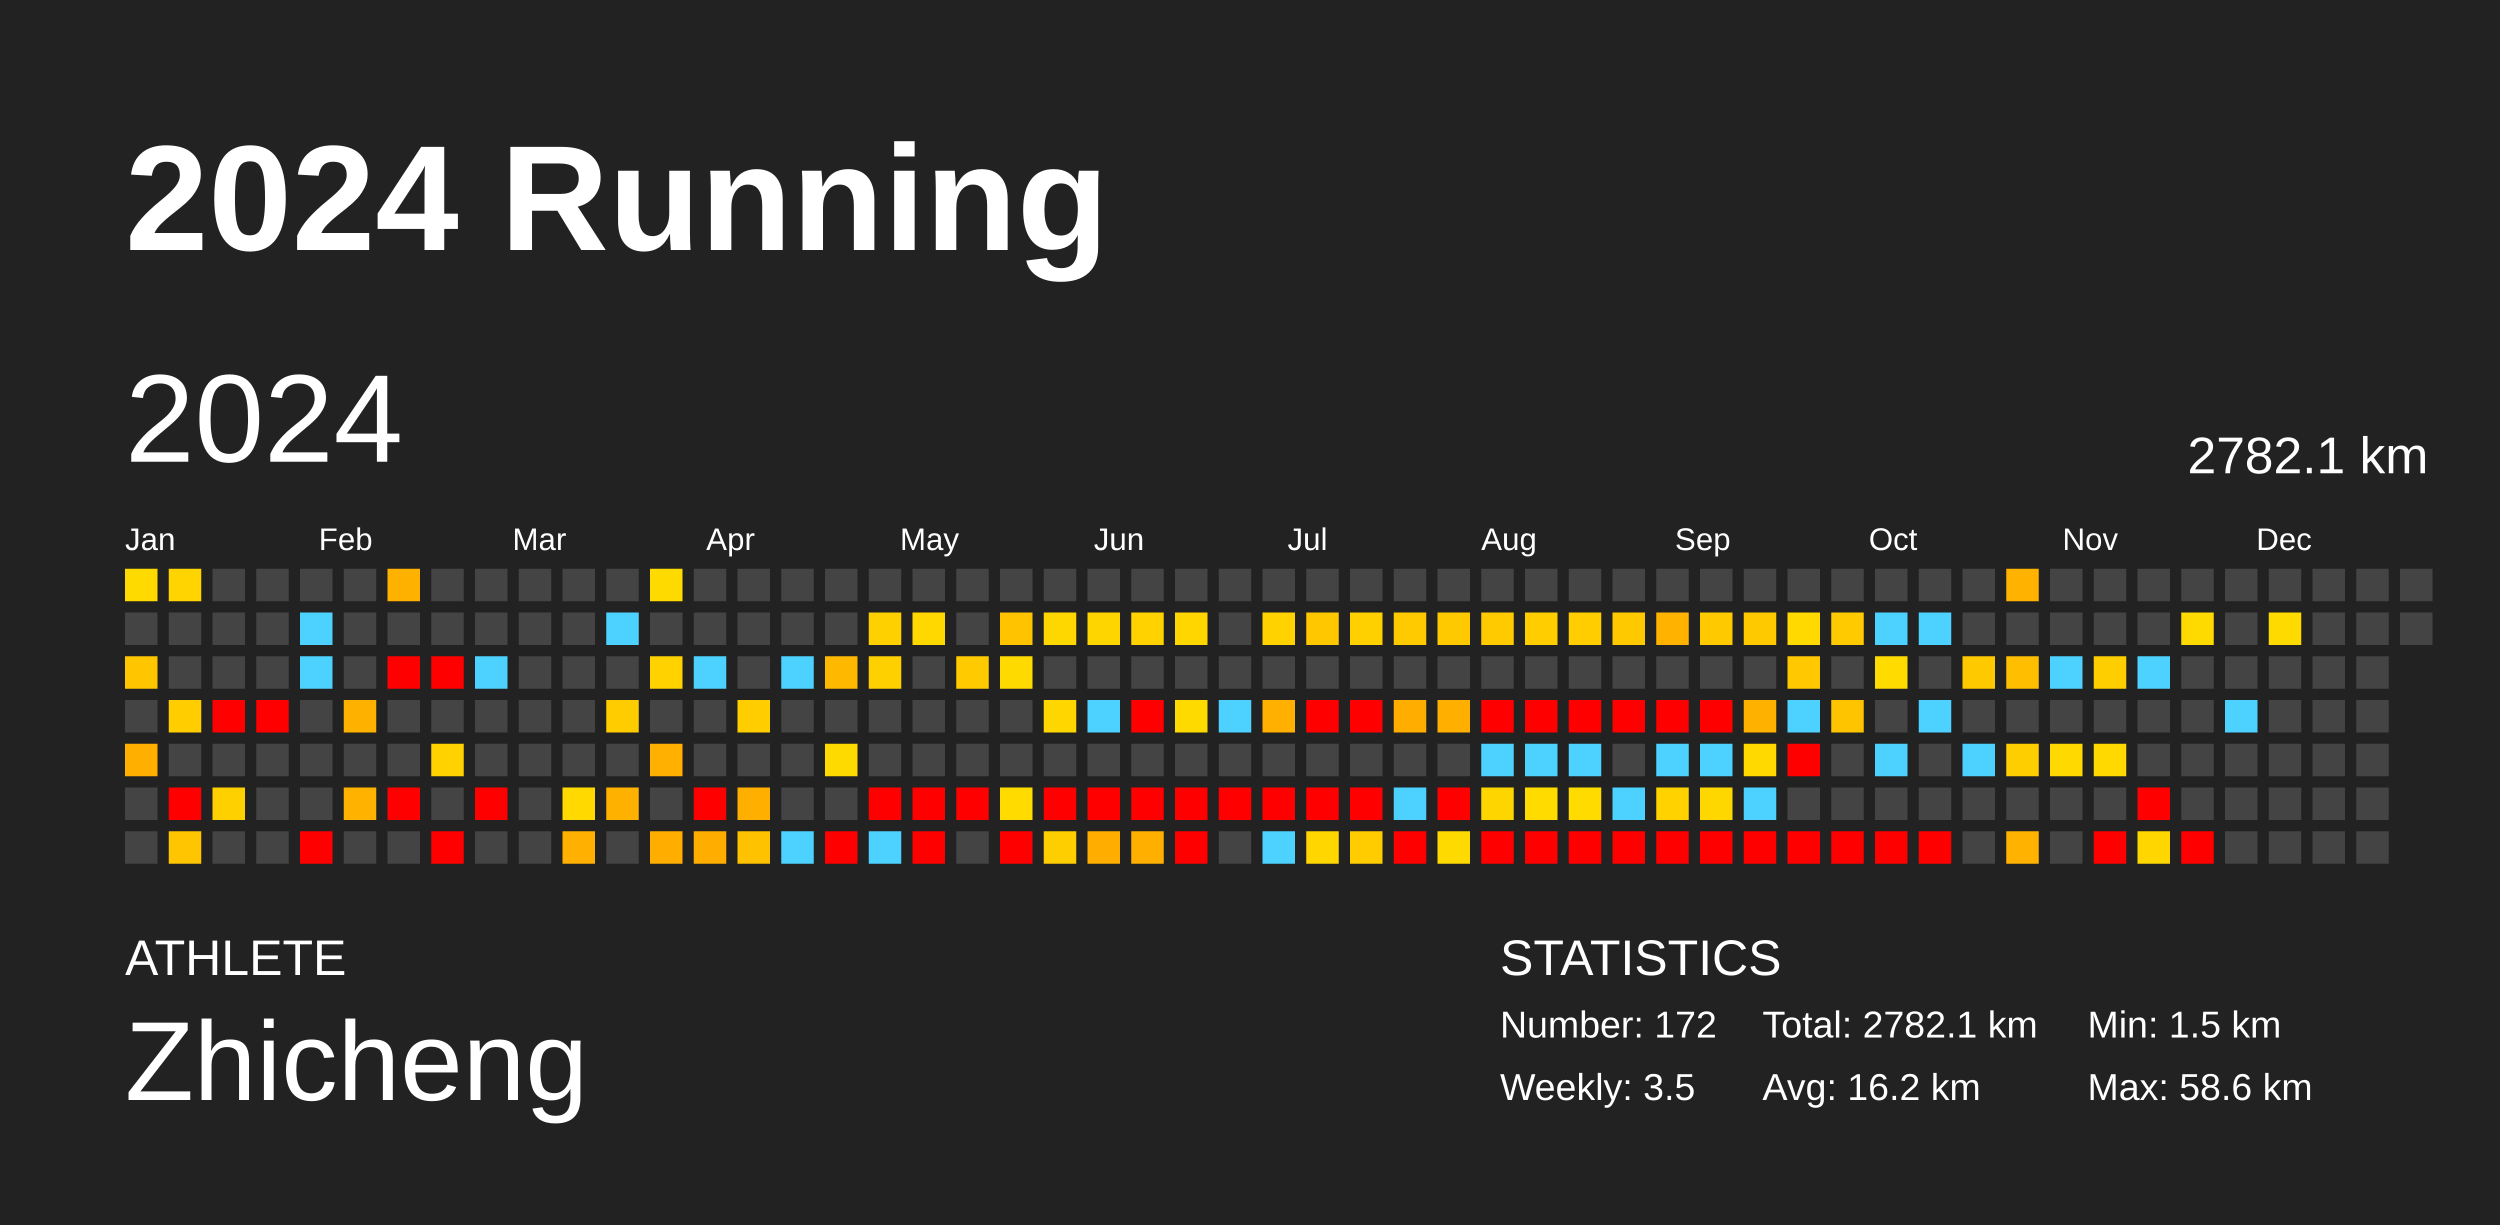
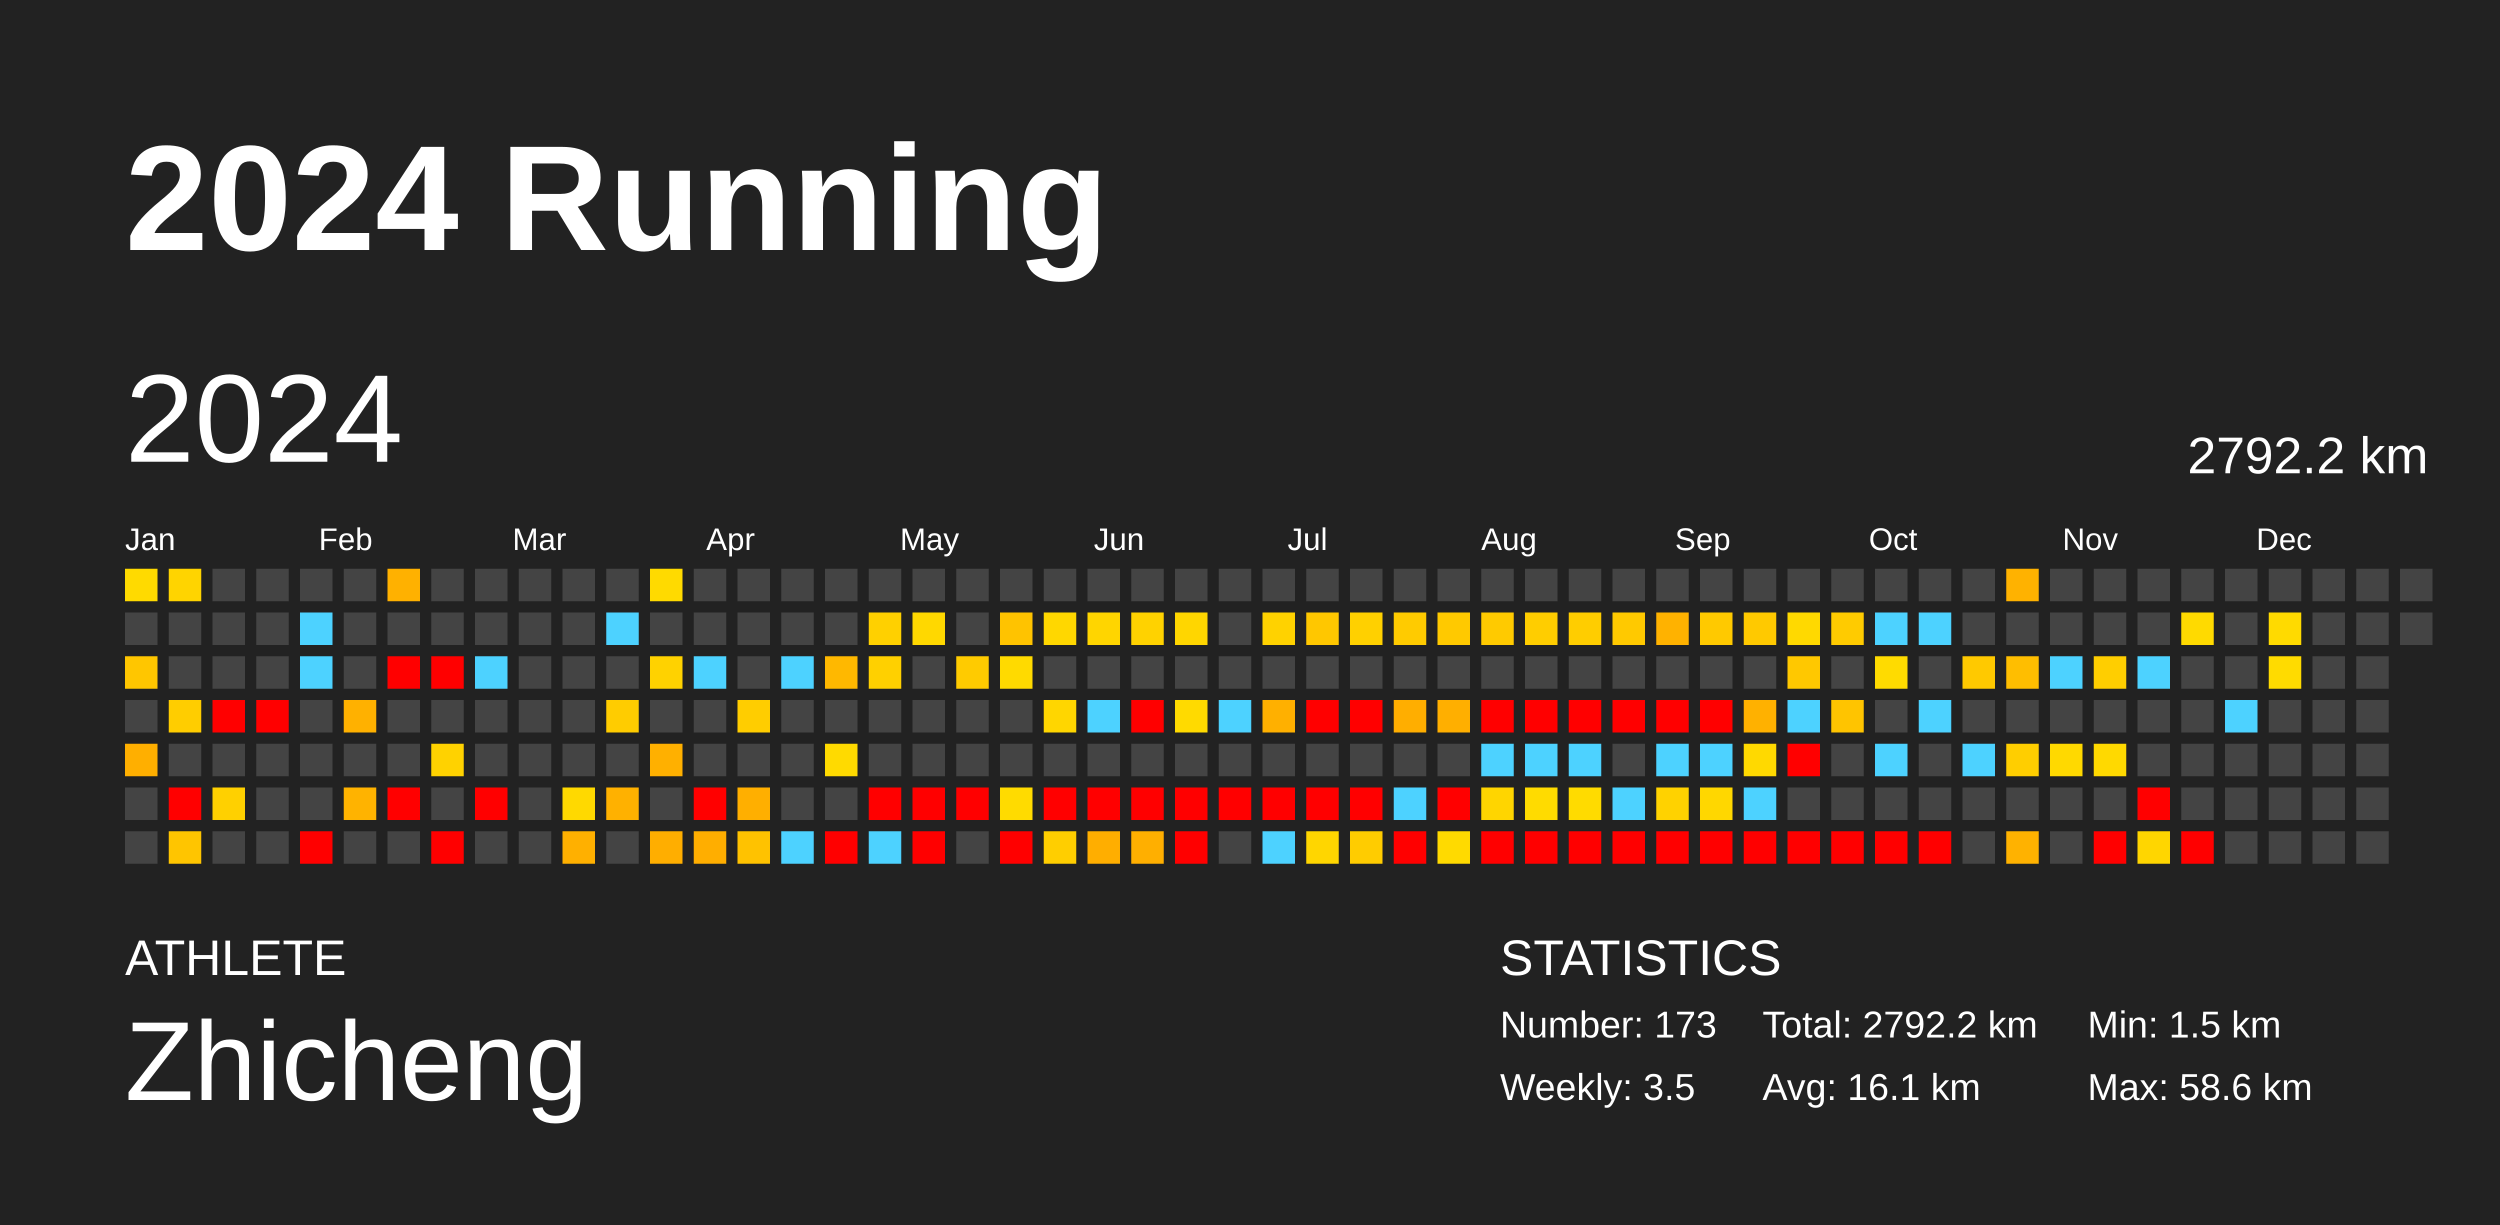
<svg xmlns="http://www.w3.org/2000/svg" baseProfile="full" height="98mm" version="1.1" viewBox="0,0,200,98" width="200mm">
  <defs />
  <rect fill="#222222" height="98" width="200" x="0" y="0" />
  <text fill="#FFFFFF" style="font-size:12px; font-family:Arial; font-weight:bold;" x="10" y="20">2024 Running</text>
  <text fill="#FFFFFF" style="font-size:4px; font-family:Arial" x="10" y="78">ATHLETE</text>
  <text fill="#FFFFFF" style="font-size:9px; font-family:Arial" x="10" y="88">Zhicheng</text>
  <text fill="#FFFFFF" style="font-size:4px; font-family:Arial" x="120" y="78">STATISTICS</text>
-   <text fill="#FFFFFF" style="font-size:3px; font-family:Arial" x="120" y="83">Number: 172</text>
+   <text fill="#FFFFFF" style="font-size:3px; font-family:Arial" x="120" y="83">Number: 173</text>
  <text fill="#FFFFFF" style="font-size:3px; font-family:Arial" x="120" y="88">Weekly: 3.5</text>
-   <text fill="#FFFFFF" style="font-size:3px; font-family:Arial" x="141" y="83">Total: 2782.1 km</text>
-   <text fill="#FFFFFF" style="font-size:3px; font-family:Arial" x="141" y="88">Avg: 16.2 km</text>
+   <text fill="#FFFFFF" style="font-size:3px; font-family:Arial" x="141" y="83">Total: 2792.2 km</text>
+   <text fill="#FFFFFF" style="font-size:3px; font-family:Arial" x="141" y="88">Avg: 16.1 km</text>
  <text fill="#FFFFFF" style="font-size:3px; font-family:Arial" x="167" y="83">Min: 1.5 km</text>
  <text fill="#FFFFFF" style="font-size:3px; font-family:Arial" x="167" y="88">Max: 58.6 km</text>
  <text dominant-baseline="hanging" fill="#FFFFFF" style="font-size:10.0px; font-family:Arial;" x="10" y="30">2024</text>
-   <text dominant-baseline="hanging" fill="#FFFFFF" style="font-size:4.125px; font-family:Arial;" x="175" y="35">2782.1 km</text>
+   <text dominant-baseline="hanging" fill="#FFFFFF" style="font-size:4.125px; font-family:Arial;" x="175" y="35">2792.2 km</text>
  <text fill="#FFFFFF" style="font-size:2.5px; font-family:Arial" x="10.0" y="44">Jan</text>
  <text fill="#FFFFFF" style="font-size:2.5px; font-family:Arial" x="25.5" y="44">Feb</text>
  <text fill="#FFFFFF" style="font-size:2.5px; font-family:Arial" x="41.0" y="44">Mar</text>
  <text fill="#FFFFFF" style="font-size:2.5px; font-family:Arial" x="56.5" y="44">Apr</text>
  <text fill="#FFFFFF" style="font-size:2.5px; font-family:Arial" x="72.0" y="44">May</text>
  <text fill="#FFFFFF" style="font-size:2.5px; font-family:Arial" x="87.5" y="44">Jun</text>
  <text fill="#FFFFFF" style="font-size:2.5px; font-family:Arial" x="103.0" y="44">Jul</text>
  <text fill="#FFFFFF" style="font-size:2.5px; font-family:Arial" x="118.5" y="44">Aug</text>
  <text fill="#FFFFFF" style="font-size:2.5px; font-family:Arial" x="134.0" y="44">Sep</text>
  <text fill="#FFFFFF" style="font-size:2.5px; font-family:Arial" x="149.5" y="44">Oct</text>
  <text fill="#FFFFFF" style="font-size:2.5px; font-family:Arial" x="165.0" y="44">Nov</text>
  <text fill="#FFFFFF" style="font-size:2.5px; font-family:Arial" x="180.5" y="44">Dec</text>
  <rect fill="#ffda00" height="2.6" width="2.6" x="10.0" y="45.5" />
  <rect fill="#444444" height="2.6" width="2.6" x="10.0" y="49.0" />
  <rect fill="#ffc600" height="2.6" width="2.6" x="10.0" y="52.5" />
  <rect fill="#444444" height="2.6" width="2.6" x="10.0" y="56.0" />
  <rect fill="#ffaf00" height="2.6" width="2.6" x="10.0" y="59.5" />
  <rect fill="#444444" height="2.6" width="2.6" x="10.0" y="63.0" />
  <rect fill="#444444" height="2.6" width="2.6" x="10.0" y="66.5" />
  <rect fill="#ffd400" height="2.6" width="2.6" x="13.5" y="45.5" />
  <rect fill="#444444" height="2.6" width="2.6" x="13.5" y="49.0" />
  <rect fill="#444444" height="2.6" width="2.6" x="13.5" y="52.5" />
  <rect fill="#ffcd00" height="2.6" width="2.6" x="13.5" y="56.0" />
  <rect fill="#444444" height="2.6" width="2.6" x="13.5" y="59.5" />
  <rect fill="red" height="2.6" width="2.6" x="13.5" y="63.0" />
  <rect fill="#ffc500" height="2.6" width="2.6" x="13.5" y="66.5" />
  <rect fill="#444444" height="2.6" width="2.6" x="17.0" y="45.5" />
  <rect fill="#444444" height="2.6" width="2.6" x="17.0" y="49.0" />
  <rect fill="#444444" height="2.6" width="2.6" x="17.0" y="52.5" />
  <rect fill="red" height="2.6" width="2.6" x="17.0" y="56.0" />
  <rect fill="#444444" height="2.6" width="2.6" x="17.0" y="59.5" />
  <rect fill="#ffd000" height="2.6" width="2.6" x="17.0" y="63.0" />
  <rect fill="#444444" height="2.6" width="2.6" x="17.0" y="66.5" />
  <rect fill="#444444" height="2.6" width="2.6" x="20.5" y="45.5" />
  <rect fill="#444444" height="2.6" width="2.6" x="20.5" y="49.0" />
  <rect fill="#444444" height="2.6" width="2.6" x="20.5" y="52.5" />
  <rect fill="red" height="2.6" width="2.6" x="20.5" y="56.0" />
  <rect fill="#444444" height="2.6" width="2.6" x="20.5" y="59.5" />
  <rect fill="#444444" height="2.6" width="2.6" x="20.5" y="63.0" />
  <rect fill="#444444" height="2.6" width="2.6" x="20.5" y="66.5" />
  <rect fill="#444444" height="2.6" width="2.6" x="24.0" y="45.5" />
  <rect fill="#4dd2ff" height="2.6" width="2.6" x="24.0" y="49.0" />
  <rect fill="#4dd2ff" height="2.6" width="2.6" x="24.0" y="52.5" />
  <rect fill="#444444" height="2.6" width="2.6" x="24.0" y="56.0" />
  <rect fill="#444444" height="2.6" width="2.6" x="24.0" y="59.5" />
  <rect fill="#444444" height="2.6" width="2.6" x="24.0" y="63.0" />
  <rect fill="red" height="2.6" width="2.6" x="24.0" y="66.5" />
  <rect fill="#444444" height="2.6" width="2.6" x="27.5" y="45.5" />
  <rect fill="#444444" height="2.6" width="2.6" x="27.5" y="49.0" />
  <rect fill="#444444" height="2.6" width="2.6" x="27.5" y="52.5" />
  <rect fill="#ffb100" height="2.6" width="2.6" x="27.5" y="56.0" />
  <rect fill="#444444" height="2.6" width="2.6" x="27.5" y="59.5" />
  <rect fill="#ffb300" height="2.6" width="2.6" x="27.5" y="63.0" />
  <rect fill="#444444" height="2.6" width="2.6" x="27.5" y="66.5" />
  <rect fill="#ffb100" height="2.6" width="2.6" x="31.0" y="45.5" />
  <rect fill="#444444" height="2.6" width="2.6" x="31.0" y="49.0" />
  <rect fill="red" height="2.6" width="2.6" x="31.0" y="52.5" />
  <rect fill="#444444" height="2.6" width="2.6" x="31.0" y="56.0" />
  <rect fill="#444444" height="2.6" width="2.6" x="31.0" y="59.5" />
  <rect fill="red" height="2.6" width="2.6" x="31.0" y="63.0" />
  <rect fill="#444444" height="2.6" width="2.6" x="31.0" y="66.5" />
  <rect fill="#444444" height="2.6" width="2.6" x="34.5" y="45.5" />
  <rect fill="#444444" height="2.6" width="2.6" x="34.5" y="49.0" />
  <rect fill="red" height="2.6" width="2.6" x="34.5" y="52.5" />
  <rect fill="#444444" height="2.6" width="2.6" x="34.5" y="56.0" />
  <rect fill="#ffd200" height="2.6" width="2.6" x="34.5" y="59.5" />
  <rect fill="#444444" height="2.6" width="2.6" x="34.5" y="63.0" />
  <rect fill="red" height="2.6" width="2.6" x="34.5" y="66.5" />
  <rect fill="#444444" height="2.6" width="2.6" x="38.0" y="45.5" />
  <rect fill="#444444" height="2.6" width="2.6" x="38.0" y="49.0" />
  <rect fill="#4dd2ff" height="2.6" width="2.6" x="38.0" y="52.5" />
  <rect fill="#444444" height="2.6" width="2.6" x="38.0" y="56.0" />
  <rect fill="#444444" height="2.6" width="2.6" x="38.0" y="59.5" />
  <rect fill="red" height="2.6" width="2.6" x="38.0" y="63.0" />
  <rect fill="#444444" height="2.6" width="2.6" x="38.0" y="66.5" />
  <rect fill="#444444" height="2.6" width="2.6" x="41.5" y="45.5" />
  <rect fill="#444444" height="2.6" width="2.6" x="41.5" y="49.0" />
  <rect fill="#444444" height="2.6" width="2.6" x="41.5" y="52.5" />
  <rect fill="#444444" height="2.6" width="2.6" x="41.5" y="56.0" />
  <rect fill="#444444" height="2.6" width="2.6" x="41.5" y="59.5" />
  <rect fill="#444444" height="2.6" width="2.6" x="41.5" y="63.0" />
  <rect fill="#444444" height="2.6" width="2.6" x="41.5" y="66.5" />
  <rect fill="#444444" height="2.6" width="2.6" x="45.0" y="45.5" />
  <rect fill="#444444" height="2.6" width="2.6" x="45.0" y="49.0" />
  <rect fill="#444444" height="2.6" width="2.6" x="45.0" y="52.5" />
  <rect fill="#444444" height="2.6" width="2.6" x="45.0" y="56.0" />
  <rect fill="#444444" height="2.6" width="2.6" x="45.0" y="59.5" />
  <rect fill="#ffd900" height="2.6" width="2.6" x="45.0" y="63.0" />
  <rect fill="#ffb000" height="2.6" width="2.6" x="45.0" y="66.5" />
  <rect fill="#444444" height="2.6" width="2.6" x="48.5" y="45.5" />
  <rect fill="#4dd2ff" height="2.6" width="2.6" x="48.5" y="49.0" />
  <rect fill="#444444" height="2.6" width="2.6" x="48.5" y="52.5" />
  <rect fill="#ffcc00" height="2.6" width="2.6" x="48.5" y="56.0" />
  <rect fill="#444444" height="2.6" width="2.6" x="48.5" y="59.5" />
  <rect fill="#ffb100" height="2.6" width="2.6" x="48.5" y="63.0" />
  <rect fill="#444444" height="2.6" width="2.6" x="48.5" y="66.5" />
  <rect fill="#ffda00" height="2.6" width="2.6" x="52.0" y="45.5" />
  <rect fill="#444444" height="2.6" width="2.6" x="52.0" y="49.0" />
  <rect fill="#ffd200" height="2.6" width="2.6" x="52.0" y="52.5" />
  <rect fill="#444444" height="2.6" width="2.6" x="52.0" y="56.0" />
  <rect fill="#ffb000" height="2.6" width="2.6" x="52.0" y="59.5" />
  <rect fill="#444444" height="2.6" width="2.6" x="52.0" y="63.0" />
  <rect fill="#ffae00" height="2.6" width="2.6" x="52.0" y="66.5" />
  <rect fill="#444444" height="2.6" width="2.6" x="55.5" y="45.5" />
  <rect fill="#444444" height="2.6" width="2.6" x="55.5" y="49.0" />
  <rect fill="#4dd2ff" height="2.6" width="2.6" x="55.5" y="52.5" />
  <rect fill="#444444" height="2.6" width="2.6" x="55.5" y="56.0" />
  <rect fill="#444444" height="2.6" width="2.6" x="55.5" y="59.5" />
  <rect fill="red" height="2.6" width="2.6" x="55.5" y="63.0" />
  <rect fill="#ffae00" height="2.6" width="2.6" x="55.5" y="66.5" />
  <rect fill="#444444" height="2.6" width="2.6" x="59.0" y="45.5" />
  <rect fill="#444444" height="2.6" width="2.6" x="59.0" y="49.0" />
  <rect fill="#444444" height="2.6" width="2.6" x="59.0" y="52.5" />
  <rect fill="#ffcd00" height="2.6" width="2.6" x="59.0" y="56.0" />
  <rect fill="#444444" height="2.6" width="2.6" x="59.0" y="59.5" />
  <rect fill="#ffaf00" height="2.6" width="2.6" x="59.0" y="63.0" />
  <rect fill="#ffc200" height="2.6" width="2.6" x="59.0" y="66.5" />
  <rect fill="#444444" height="2.6" width="2.6" x="62.5" y="45.5" />
  <rect fill="#444444" height="2.6" width="2.6" x="62.5" y="49.0" />
  <rect fill="#4dd2ff" height="2.6" width="2.6" x="62.5" y="52.5" />
  <rect fill="#444444" height="2.6" width="2.6" x="62.5" y="56.0" />
  <rect fill="#444444" height="2.6" width="2.6" x="62.5" y="59.5" />
  <rect fill="#444444" height="2.6" width="2.6" x="62.5" y="63.0" />
  <rect fill="#4dd2ff" height="2.6" width="2.6" x="62.5" y="66.5" />
  <rect fill="#444444" height="2.6" width="2.6" x="66.0" y="45.5" />
  <rect fill="#444444" height="2.6" width="2.6" x="66.0" y="49.0" />
  <rect fill="#ffb800" height="2.6" width="2.6" x="66.0" y="52.5" />
  <rect fill="#444444" height="2.6" width="2.6" x="66.0" y="56.0" />
  <rect fill="#ffda00" height="2.6" width="2.6" x="66.0" y="59.5" />
  <rect fill="#444444" height="2.6" width="2.6" x="66.0" y="63.0" />
  <rect fill="red" height="2.6" width="2.6" x="66.0" y="66.5" />
  <rect fill="#444444" height="2.6" width="2.6" x="69.5" y="45.5" />
  <rect fill="#ffd000" height="2.6" width="2.6" x="69.5" y="49.0" />
  <rect fill="#ffd000" height="2.6" width="2.6" x="69.5" y="52.5" />
  <rect fill="#444444" height="2.6" width="2.6" x="69.5" y="56.0" />
  <rect fill="#444444" height="2.6" width="2.6" x="69.5" y="59.5" />
  <rect fill="red" height="2.6" width="2.6" x="69.5" y="63.0" />
  <rect fill="#4dd2ff" height="2.6" width="2.6" x="69.5" y="66.5" />
  <rect fill="#444444" height="2.6" width="2.6" x="73.0" y="45.5" />
  <rect fill="#ffd800" height="2.6" width="2.6" x="73.0" y="49.0" />
  <rect fill="#444444" height="2.6" width="2.6" x="73.0" y="52.5" />
  <rect fill="#444444" height="2.6" width="2.6" x="73.0" y="56.0" />
  <rect fill="#444444" height="2.6" width="2.6" x="73.0" y="59.5" />
  <rect fill="red" height="2.6" width="2.6" x="73.0" y="63.0" />
  <rect fill="red" height="2.6" width="2.6" x="73.0" y="66.5" />
  <rect fill="#444444" height="2.6" width="2.6" x="76.5" y="45.5" />
  <rect fill="#444444" height="2.6" width="2.6" x="76.5" y="49.0" />
  <rect fill="#ffcb00" height="2.6" width="2.6" x="76.5" y="52.5" />
  <rect fill="#444444" height="2.6" width="2.6" x="76.5" y="56.0" />
  <rect fill="#444444" height="2.6" width="2.6" x="76.5" y="59.5" />
  <rect fill="red" height="2.6" width="2.6" x="76.5" y="63.0" />
  <rect fill="#444444" height="2.6" width="2.6" x="76.5" y="66.5" />
  <rect fill="#444444" height="2.6" width="2.6" x="80.0" y="45.5" />
  <rect fill="#ffc300" height="2.6" width="2.6" x="80.0" y="49.0" />
  <rect fill="#ffda00" height="2.6" width="2.6" x="80.0" y="52.5" />
  <rect fill="#444444" height="2.6" width="2.6" x="80.0" y="56.0" />
  <rect fill="#444444" height="2.6" width="2.6" x="80.0" y="59.5" />
  <rect fill="#ffdb00" height="2.6" width="2.6" x="80.0" y="63.0" />
  <rect fill="red" height="2.6" width="2.6" x="80.0" y="66.5" />
  <rect fill="#444444" height="2.6" width="2.6" x="83.5" y="45.5" />
  <rect fill="#ffd700" height="2.6" width="2.6" x="83.5" y="49.0" />
  <rect fill="#444444" height="2.6" width="2.6" x="83.5" y="52.5" />
  <rect fill="#ffd600" height="2.6" width="2.6" x="83.5" y="56.0" />
  <rect fill="#444444" height="2.6" width="2.6" x="83.5" y="59.5" />
  <rect fill="red" height="2.6" width="2.6" x="83.5" y="63.0" />
  <rect fill="#ffce00" height="2.6" width="2.6" x="83.5" y="66.5" />
  <rect fill="#444444" height="2.6" width="2.6" x="87.0" y="45.5" />
  <rect fill="#ffd500" height="2.6" width="2.6" x="87.0" y="49.0" />
  <rect fill="#444444" height="2.6" width="2.6" x="87.0" y="52.5" />
  <rect fill="#4dd2ff" height="2.6" width="2.6" x="87.0" y="56.0" />
  <rect fill="#444444" height="2.6" width="2.6" x="87.0" y="59.5" />
  <rect fill="red" height="2.6" width="2.6" x="87.0" y="63.0" />
  <rect fill="#ffae00" height="2.6" width="2.6" x="87.0" y="66.5" />
  <rect fill="#444444" height="2.6" width="2.6" x="90.5" y="45.5" />
  <rect fill="#ffd200" height="2.6" width="2.6" x="90.5" y="49.0" />
  <rect fill="#444444" height="2.6" width="2.6" x="90.5" y="52.5" />
  <rect fill="red" height="2.6" width="2.6" x="90.5" y="56.0" />
  <rect fill="#444444" height="2.6" width="2.6" x="90.5" y="59.5" />
  <rect fill="red" height="2.6" width="2.6" x="90.5" y="63.0" />
  <rect fill="#ffaf00" height="2.6" width="2.6" x="90.5" y="66.5" />
  <rect fill="#444444" height="2.6" width="2.6" x="94.0" y="45.5" />
  <rect fill="#ffd600" height="2.6" width="2.6" x="94.0" y="49.0" />
  <rect fill="#444444" height="2.6" width="2.6" x="94.0" y="52.5" />
  <rect fill="#ffda00" height="2.6" width="2.6" x="94.0" y="56.0" />
  <rect fill="#444444" height="2.6" width="2.6" x="94.0" y="59.5" />
  <rect fill="red" height="2.6" width="2.6" x="94.0" y="63.0" />
  <rect fill="red" height="2.6" width="2.6" x="94.0" y="66.5" />
  <rect fill="#444444" height="2.6" width="2.6" x="97.5" y="45.5" />
  <rect fill="#444444" height="2.6" width="2.6" x="97.5" y="49.0" />
  <rect fill="#444444" height="2.6" width="2.6" x="97.5" y="52.5" />
  <rect fill="#4dd2ff" height="2.6" width="2.6" x="97.5" y="56.0" />
  <rect fill="#444444" height="2.6" width="2.6" x="97.5" y="59.5" />
  <rect fill="red" height="2.6" width="2.6" x="97.5" y="63.0" />
  <rect fill="#444444" height="2.6" width="2.6" x="97.5" y="66.5" />
  <rect fill="#444444" height="2.6" width="2.6" x="101.0" y="45.5" />
  <rect fill="#ffd200" height="2.6" width="2.6" x="101.0" y="49.0" />
  <rect fill="#444444" height="2.6" width="2.6" x="101.0" y="52.5" />
  <rect fill="#ffb000" height="2.6" width="2.6" x="101.0" y="56.0" />
  <rect fill="#444444" height="2.6" width="2.6" x="101.0" y="59.5" />
  <rect fill="red" height="2.6" width="2.6" x="101.0" y="63.0" />
  <rect fill="#4dd2ff" height="2.6" width="2.6" x="101.0" y="66.5" />
  <rect fill="#444444" height="2.6" width="2.6" x="104.5" y="45.5" />
  <rect fill="#ffc700" height="2.6" width="2.6" x="104.5" y="49.0" />
  <rect fill="#444444" height="2.6" width="2.6" x="104.5" y="52.5" />
  <rect fill="red" height="2.6" width="2.6" x="104.5" y="56.0" />
  <rect fill="#444444" height="2.6" width="2.6" x="104.5" y="59.5" />
  <rect fill="red" height="2.6" width="2.6" x="104.5" y="63.0" />
  <rect fill="#ffd600" height="2.6" width="2.6" x="104.5" y="66.5" />
  <rect fill="#444444" height="2.6" width="2.6" x="108.0" y="45.5" />
  <rect fill="#ffd000" height="2.6" width="2.6" x="108.0" y="49.0" />
  <rect fill="#444444" height="2.6" width="2.6" x="108.0" y="52.5" />
  <rect fill="red" height="2.6" width="2.6" x="108.0" y="56.0" />
  <rect fill="#444444" height="2.6" width="2.6" x="108.0" y="59.5" />
  <rect fill="red" height="2.6" width="2.6" x="108.0" y="63.0" />
  <rect fill="#ffcc00" height="2.6" width="2.6" x="108.0" y="66.5" />
  <rect fill="#444444" height="2.6" width="2.6" x="111.5" y="45.5" />
  <rect fill="#ffcb00" height="2.6" width="2.6" x="111.5" y="49.0" />
  <rect fill="#444444" height="2.6" width="2.6" x="111.5" y="52.5" />
  <rect fill="#ffae00" height="2.6" width="2.6" x="111.5" y="56.0" />
  <rect fill="#444444" height="2.6" width="2.6" x="111.5" y="59.5" />
  <rect fill="#4dd2ff" height="2.6" width="2.6" x="111.5" y="63.0" />
  <rect fill="red" height="2.6" width="2.6" x="111.5" y="66.5" />
  <rect fill="#444444" height="2.6" width="2.6" x="115.0" y="45.5" />
  <rect fill="#ffc900" height="2.6" width="2.6" x="115.0" y="49.0" />
  <rect fill="#444444" height="2.6" width="2.6" x="115.0" y="52.5" />
  <rect fill="#ffaf00" height="2.6" width="2.6" x="115.0" y="56.0" />
  <rect fill="#444444" height="2.6" width="2.6" x="115.0" y="59.5" />
  <rect fill="red" height="2.6" width="2.6" x="115.0" y="63.0" />
  <rect fill="#ffda00" height="2.6" width="2.6" x="115.0" y="66.5" />
  <rect fill="#444444" height="2.6" width="2.6" x="118.5" y="45.5" />
  <rect fill="#ffca00" height="2.6" width="2.6" x="118.5" y="49.0" />
  <rect fill="#444444" height="2.6" width="2.6" x="118.5" y="52.5" />
  <rect fill="red" height="2.6" width="2.6" x="118.5" y="56.0" />
  <rect fill="#4dd2ff" height="2.6" width="2.6" x="118.5" y="59.5" />
  <rect fill="#ffd500" height="2.6" width="2.6" x="118.5" y="63.0" />
  <rect fill="red" height="2.6" width="2.6" x="118.5" y="66.5" />
  <rect fill="#444444" height="2.6" width="2.6" x="122.0" y="45.5" />
  <rect fill="#ffcd00" height="2.6" width="2.6" x="122.0" y="49.0" />
  <rect fill="#444444" height="2.6" width="2.6" x="122.0" y="52.5" />
  <rect fill="red" height="2.6" width="2.6" x="122.0" y="56.0" />
  <rect fill="#4dd2ff" height="2.6" width="2.6" x="122.0" y="59.5" />
  <rect fill="#ffdb00" height="2.6" width="2.6" x="122.0" y="63.0" />
  <rect fill="red" height="2.6" width="2.6" x="122.0" y="66.5" />
  <rect fill="#444444" height="2.6" width="2.6" x="125.5" y="45.5" />
  <rect fill="#ffcd00" height="2.6" width="2.6" x="125.5" y="49.0" />
  <rect fill="#444444" height="2.6" width="2.6" x="125.5" y="52.5" />
  <rect fill="red" height="2.6" width="2.6" x="125.5" y="56.0" />
  <rect fill="#4dd2ff" height="2.6" width="2.6" x="125.5" y="59.5" />
  <rect fill="#ffdb00" height="2.6" width="2.6" x="125.5" y="63.0" />
  <rect fill="red" height="2.6" width="2.6" x="125.5" y="66.5" />
  <rect fill="#444444" height="2.6" width="2.6" x="129.0" y="45.5" />
  <rect fill="#ffc900" height="2.6" width="2.6" x="129.0" y="49.0" />
  <rect fill="#444444" height="2.6" width="2.6" x="129.0" y="52.5" />
  <rect fill="red" height="2.6" width="2.6" x="129.0" y="56.0" />
  <rect fill="#444444" height="2.6" width="2.6" x="129.0" y="59.5" />
  <rect fill="#4dd2ff" height="2.6" width="2.6" x="129.0" y="63.0" />
  <rect fill="red" height="2.6" width="2.6" x="129.0" y="66.5" />
  <rect fill="#444444" height="2.6" width="2.6" x="132.5" y="45.5" />
  <rect fill="#ffb200" height="2.6" width="2.6" x="132.5" y="49.0" />
  <rect fill="#444444" height="2.6" width="2.6" x="132.5" y="52.5" />
  <rect fill="red" height="2.6" width="2.6" x="132.5" y="56.0" />
  <rect fill="#4dd2ff" height="2.6" width="2.6" x="132.5" y="59.5" />
  <rect fill="#ffd200" height="2.6" width="2.6" x="132.5" y="63.0" />
  <rect fill="red" height="2.6" width="2.6" x="132.5" y="66.5" />
  <rect fill="#444444" height="2.6" width="2.6" x="136.0" y="45.5" />
  <rect fill="#ffc900" height="2.6" width="2.6" x="136.0" y="49.0" />
  <rect fill="#444444" height="2.6" width="2.6" x="136.0" y="52.5" />
  <rect fill="red" height="2.6" width="2.6" x="136.0" y="56.0" />
  <rect fill="#4dd2ff" height="2.6" width="2.6" x="136.0" y="59.5" />
  <rect fill="#ffd700" height="2.6" width="2.6" x="136.0" y="63.0" />
  <rect fill="red" height="2.6" width="2.6" x="136.0" y="66.5" />
  <rect fill="#444444" height="2.6" width="2.6" x="139.5" y="45.5" />
  <rect fill="#ffc900" height="2.6" width="2.6" x="139.5" y="49.0" />
  <rect fill="#444444" height="2.6" width="2.6" x="139.5" y="52.5" />
  <rect fill="#ffb100" height="2.6" width="2.6" x="139.5" y="56.0" />
  <rect fill="#ffd900" height="2.6" width="2.6" x="139.5" y="59.5" />
  <rect fill="#4dd2ff" height="2.6" width="2.6" x="139.5" y="63.0" />
  <rect fill="red" height="2.6" width="2.6" x="139.5" y="66.5" />
  <rect fill="#444444" height="2.6" width="2.6" x="143.0" y="45.5" />
  <rect fill="#ffd900" height="2.6" width="2.6" x="143.0" y="49.0" />
  <rect fill="#ffc800" height="2.6" width="2.6" x="143.0" y="52.5" />
  <rect fill="#4dd2ff" height="2.6" width="2.6" x="143.0" y="56.0" />
  <rect fill="red" height="2.6" width="2.6" x="143.0" y="59.5" />
  <rect fill="#444444" height="2.6" width="2.6" x="143.0" y="63.0" />
  <rect fill="red" height="2.6" width="2.6" x="143.0" y="66.5" />
  <rect fill="#444444" height="2.6" width="2.6" x="146.5" y="45.5" />
  <rect fill="#ffcb00" height="2.6" width="2.6" x="146.5" y="49.0" />
  <rect fill="#444444" height="2.6" width="2.6" x="146.5" y="52.5" />
  <rect fill="#ffc400" height="2.6" width="2.6" x="146.5" y="56.0" />
  <rect fill="#444444" height="2.6" width="2.6" x="146.5" y="59.5" />
  <rect fill="#444444" height="2.6" width="2.6" x="146.5" y="63.0" />
  <rect fill="red" height="2.6" width="2.6" x="146.5" y="66.5" />
  <rect fill="#444444" height="2.6" width="2.6" x="150.0" y="45.5" />
  <rect fill="#4dd2ff" height="2.6" width="2.6" x="150.0" y="49.0" />
  <rect fill="#ffdb00" height="2.6" width="2.6" x="150.0" y="52.5" />
  <rect fill="#444444" height="2.6" width="2.6" x="150.0" y="56.0" />
  <rect fill="#4dd2ff" height="2.6" width="2.6" x="150.0" y="59.5" />
  <rect fill="#444444" height="2.6" width="2.6" x="150.0" y="63.0" />
  <rect fill="red" height="2.6" width="2.6" x="150.0" y="66.5" />
  <rect fill="#444444" height="2.6" width="2.6" x="153.5" y="45.5" />
  <rect fill="#4dd2ff" height="2.6" width="2.6" x="153.5" y="49.0" />
  <rect fill="#444444" height="2.6" width="2.6" x="153.5" y="52.5" />
  <rect fill="#4dd2ff" height="2.6" width="2.6" x="153.5" y="56.0" />
  <rect fill="#444444" height="2.6" width="2.6" x="153.5" y="59.5" />
  <rect fill="#444444" height="2.6" width="2.6" x="153.5" y="63.0" />
  <rect fill="red" height="2.6" width="2.6" x="153.5" y="66.5" />
  <rect fill="#444444" height="2.6" width="2.6" x="157.0" y="45.5" />
  <rect fill="#444444" height="2.6" width="2.6" x="157.0" y="49.0" />
  <rect fill="#ffc900" height="2.6" width="2.6" x="157.0" y="52.5" />
  <rect fill="#444444" height="2.6" width="2.6" x="157.0" y="56.0" />
  <rect fill="#4dd2ff" height="2.6" width="2.6" x="157.0" y="59.5" />
  <rect fill="#444444" height="2.6" width="2.6" x="157.0" y="63.0" />
  <rect fill="#444444" height="2.6" width="2.6" x="157.0" y="66.5" />
  <rect fill="#ffb200" height="2.6" width="2.6" x="160.5" y="45.5" />
  <rect fill="#444444" height="2.6" width="2.6" x="160.5" y="49.0" />
  <rect fill="#ffbe00" height="2.6" width="2.6" x="160.5" y="52.5" />
  <rect fill="#444444" height="2.6" width="2.6" x="160.5" y="56.0" />
  <rect fill="#ffce00" height="2.6" width="2.6" x="160.5" y="59.5" />
  <rect fill="#444444" height="2.6" width="2.6" x="160.5" y="63.0" />
  <rect fill="#ffb200" height="2.6" width="2.6" x="160.5" y="66.5" />
  <rect fill="#444444" height="2.6" width="2.6" x="164.0" y="45.5" />
  <rect fill="#444444" height="2.6" width="2.6" x="164.0" y="49.0" />
  <rect fill="#4dd2ff" height="2.6" width="2.6" x="164.0" y="52.5" />
  <rect fill="#444444" height="2.6" width="2.6" x="164.0" y="56.0" />
  <rect fill="#ffd900" height="2.6" width="2.6" x="164.0" y="59.5" />
  <rect fill="#444444" height="2.6" width="2.6" x="164.0" y="63.0" />
  <rect fill="#444444" height="2.6" width="2.6" x="164.0" y="66.5" />
  <rect fill="#444444" height="2.6" width="2.6" x="167.5" y="45.5" />
  <rect fill="#444444" height="2.6" width="2.6" x="167.5" y="49.0" />
  <rect fill="#ffce00" height="2.6" width="2.6" x="167.5" y="52.5" />
  <rect fill="#444444" height="2.6" width="2.6" x="167.5" y="56.0" />
  <rect fill="#ffd900" height="2.6" width="2.6" x="167.5" y="59.5" />
  <rect fill="#444444" height="2.6" width="2.6" x="167.5" y="63.0" />
  <rect fill="red" height="2.6" width="2.6" x="167.5" y="66.5" />
  <rect fill="#444444" height="2.6" width="2.6" x="171.0" y="45.5" />
  <rect fill="#444444" height="2.6" width="2.6" x="171.0" y="49.0" />
  <rect fill="#4dd2ff" height="2.6" width="2.6" x="171.0" y="52.5" />
  <rect fill="#444444" height="2.6" width="2.6" x="171.0" y="56.0" />
  <rect fill="#444444" height="2.6" width="2.6" x="171.0" y="59.5" />
  <rect fill="red" height="2.6" width="2.6" x="171.0" y="63.0" />
  <rect fill="#ffd600" height="2.6" width="2.6" x="171.0" y="66.5" />
  <rect fill="#444444" height="2.6" width="2.6" x="174.5" y="45.5" />
  <rect fill="#ffda00" height="2.6" width="2.6" x="174.5" y="49.0" />
  <rect fill="#444444" height="2.6" width="2.6" x="174.5" y="52.5" />
  <rect fill="#444444" height="2.6" width="2.6" x="174.5" y="56.0" />
  <rect fill="#444444" height="2.6" width="2.6" x="174.5" y="59.5" />
  <rect fill="#444444" height="2.6" width="2.6" x="174.5" y="63.0" />
  <rect fill="red" height="2.6" width="2.6" x="174.5" y="66.5" />
  <rect fill="#444444" height="2.6" width="2.6" x="178.0" y="45.5" />
  <rect fill="#444444" height="2.6" width="2.6" x="178.0" y="49.0" />
  <rect fill="#444444" height="2.6" width="2.6" x="178.0" y="52.5" />
  <rect fill="#4dd2ff" height="2.6" width="2.6" x="178.0" y="56.0" />
  <rect fill="#444444" height="2.6" width="2.6" x="178.0" y="59.5" />
  <rect fill="#444444" height="2.6" width="2.6" x="178.0" y="63.0" />
  <rect fill="#444444" height="2.6" width="2.6" x="178.0" y="66.5" />
  <rect fill="#444444" height="2.6" width="2.6" x="181.5" y="45.5" />
  <rect fill="#ffda00" height="2.6" width="2.6" x="181.5" y="49.0" />
-   <rect fill="#444444" height="2.6" width="2.6" x="181.5" y="52.5" />
+   <rect fill="#ffdb00" height="2.6" width="2.6" x="181.5" y="52.5" />
  <rect fill="#444444" height="2.6" width="2.6" x="181.5" y="56.0" />
  <rect fill="#444444" height="2.6" width="2.6" x="181.5" y="59.5" />
  <rect fill="#444444" height="2.6" width="2.6" x="181.5" y="63.0" />
  <rect fill="#444444" height="2.6" width="2.6" x="181.5" y="66.5" />
  <rect fill="#444444" height="2.6" width="2.6" x="185.0" y="45.5" />
  <rect fill="#444444" height="2.6" width="2.6" x="185.0" y="49.0" />
  <rect fill="#444444" height="2.6" width="2.6" x="185.0" y="52.5" />
  <rect fill="#444444" height="2.6" width="2.6" x="185.0" y="56.0" />
  <rect fill="#444444" height="2.6" width="2.6" x="185.0" y="59.5" />
  <rect fill="#444444" height="2.6" width="2.6" x="185.0" y="63.0" />
  <rect fill="#444444" height="2.6" width="2.6" x="185.0" y="66.5" />
  <rect fill="#444444" height="2.6" width="2.6" x="188.5" y="45.5" />
  <rect fill="#444444" height="2.6" width="2.6" x="188.5" y="49.0" />
  <rect fill="#444444" height="2.6" width="2.6" x="188.5" y="52.5" />
  <rect fill="#444444" height="2.6" width="2.6" x="188.5" y="56.0" />
  <rect fill="#444444" height="2.6" width="2.6" x="188.5" y="59.5" />
  <rect fill="#444444" height="2.6" width="2.6" x="188.5" y="63.0" />
  <rect fill="#444444" height="2.6" width="2.6" x="188.5" y="66.5" />
  <rect fill="#444444" height="2.6" width="2.6" x="192.0" y="45.5" />
  <rect fill="#444444" height="2.6" width="2.6" x="192.0" y="49.0" />
</svg>
